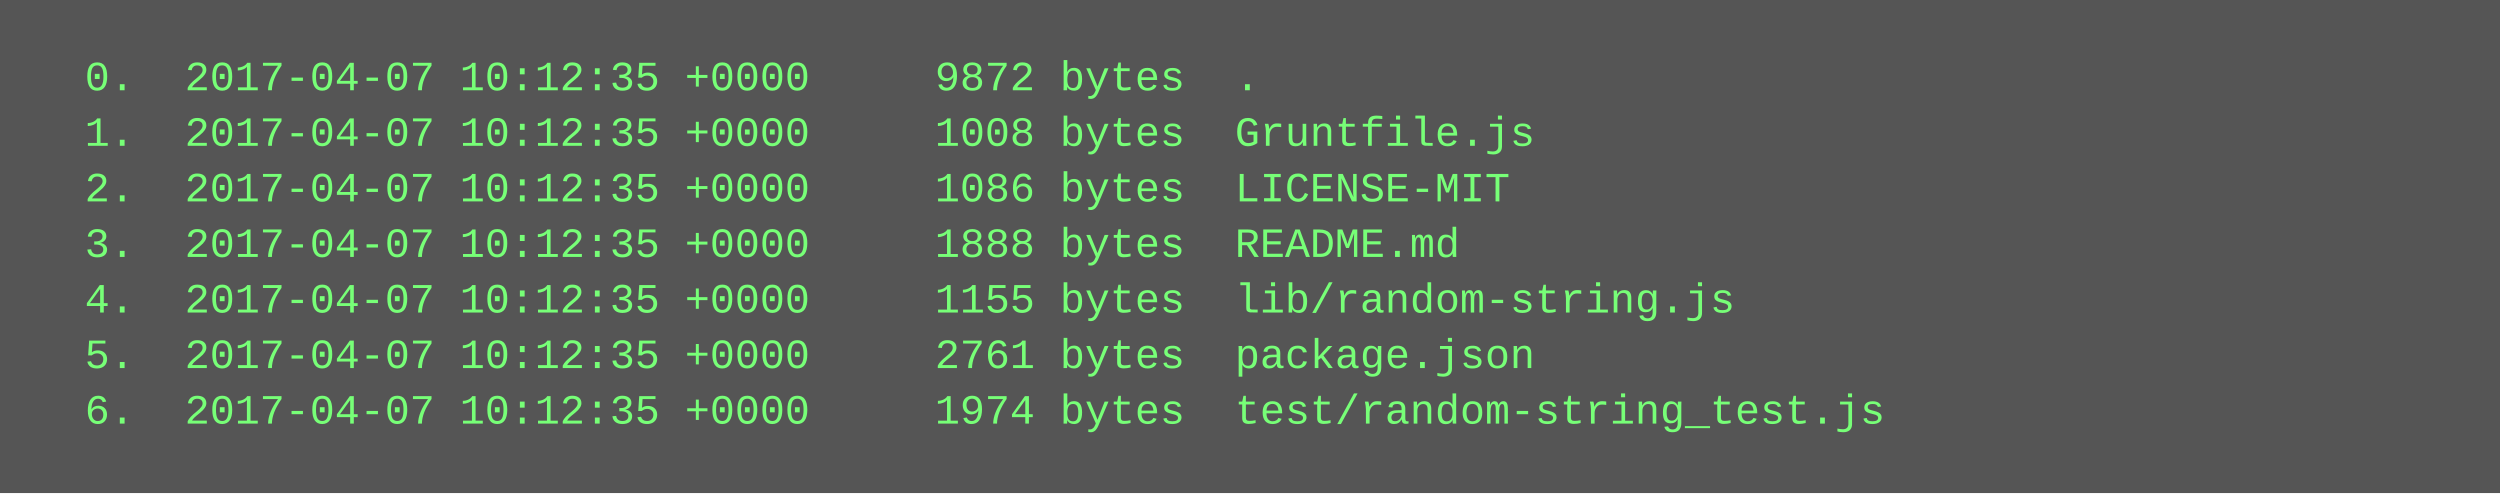
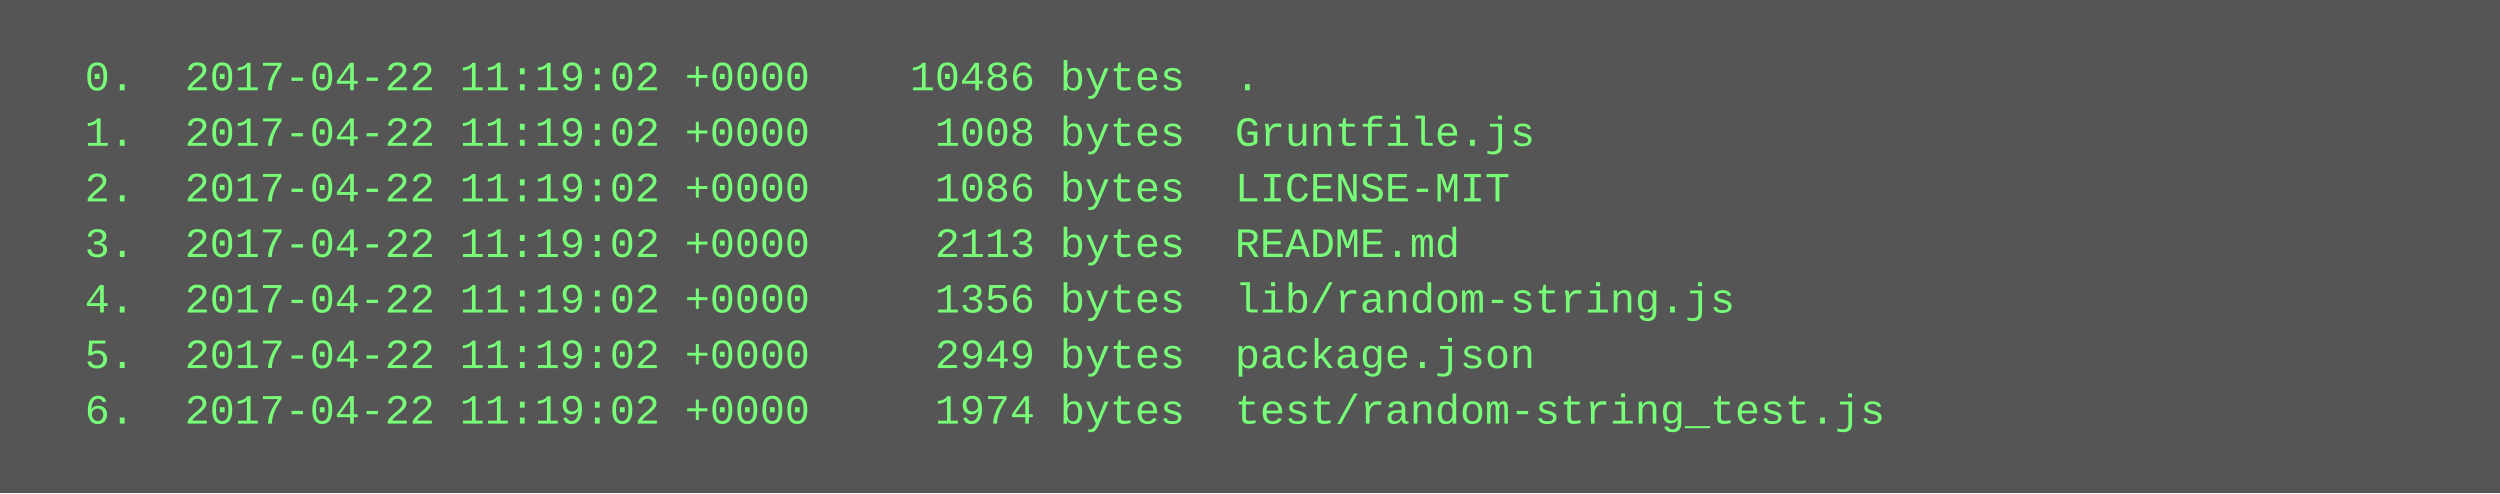
<svg xmlns="http://www.w3.org/2000/svg" height="142" width="720">
  <rect height="142" fill="#555" width="720" />
  <text fill="#7f7" font-family="Courier New" font-size="12" xml:space="preserve">
-     <tspan x="10" y="26">  0.  2017-04-07 10:12:35 +0000     9872 bytes  .</tspan>
-     <tspan x="10" y="42">  1.  2017-04-07 10:12:35 +0000     1008 bytes  Gruntfile.js</tspan>
-     <tspan x="10" y="58">  2.  2017-04-07 10:12:35 +0000     1086 bytes  LICENSE-MIT</tspan>
-     <tspan x="10" y="74">  3.  2017-04-07 10:12:35 +0000     1888 bytes  README.md</tspan>
-     <tspan x="10" y="90">  4.  2017-04-07 10:12:35 +0000     1155 bytes  lib/random-string.js</tspan>
-     <tspan x="10" y="106">  5.  2017-04-07 10:12:35 +0000     2761 bytes  package.json</tspan>
-     <tspan x="10" y="122">  6.  2017-04-07 10:12:35 +0000     1974 bytes  test/random-string_test.js</tspan>
+     <tspan x="10" y="26">  0.  2017-04-22 11:19:02 +0000    10486 bytes  .</tspan>
+     <tspan x="10" y="42">  1.  2017-04-22 11:19:02 +0000     1008 bytes  Gruntfile.js</tspan>
+     <tspan x="10" y="58">  2.  2017-04-22 11:19:02 +0000     1086 bytes  LICENSE-MIT</tspan>
+     <tspan x="10" y="74">  3.  2017-04-22 11:19:02 +0000     2113 bytes  README.md</tspan>
+     <tspan x="10" y="90">  4.  2017-04-22 11:19:02 +0000     1356 bytes  lib/random-string.js</tspan>
+     <tspan x="10" y="106">  5.  2017-04-22 11:19:02 +0000     2949 bytes  package.json</tspan>
+     <tspan x="10" y="122">  6.  2017-04-22 11:19:02 +0000     1974 bytes  test/random-string_test.js</tspan>
  </text>
</svg>
